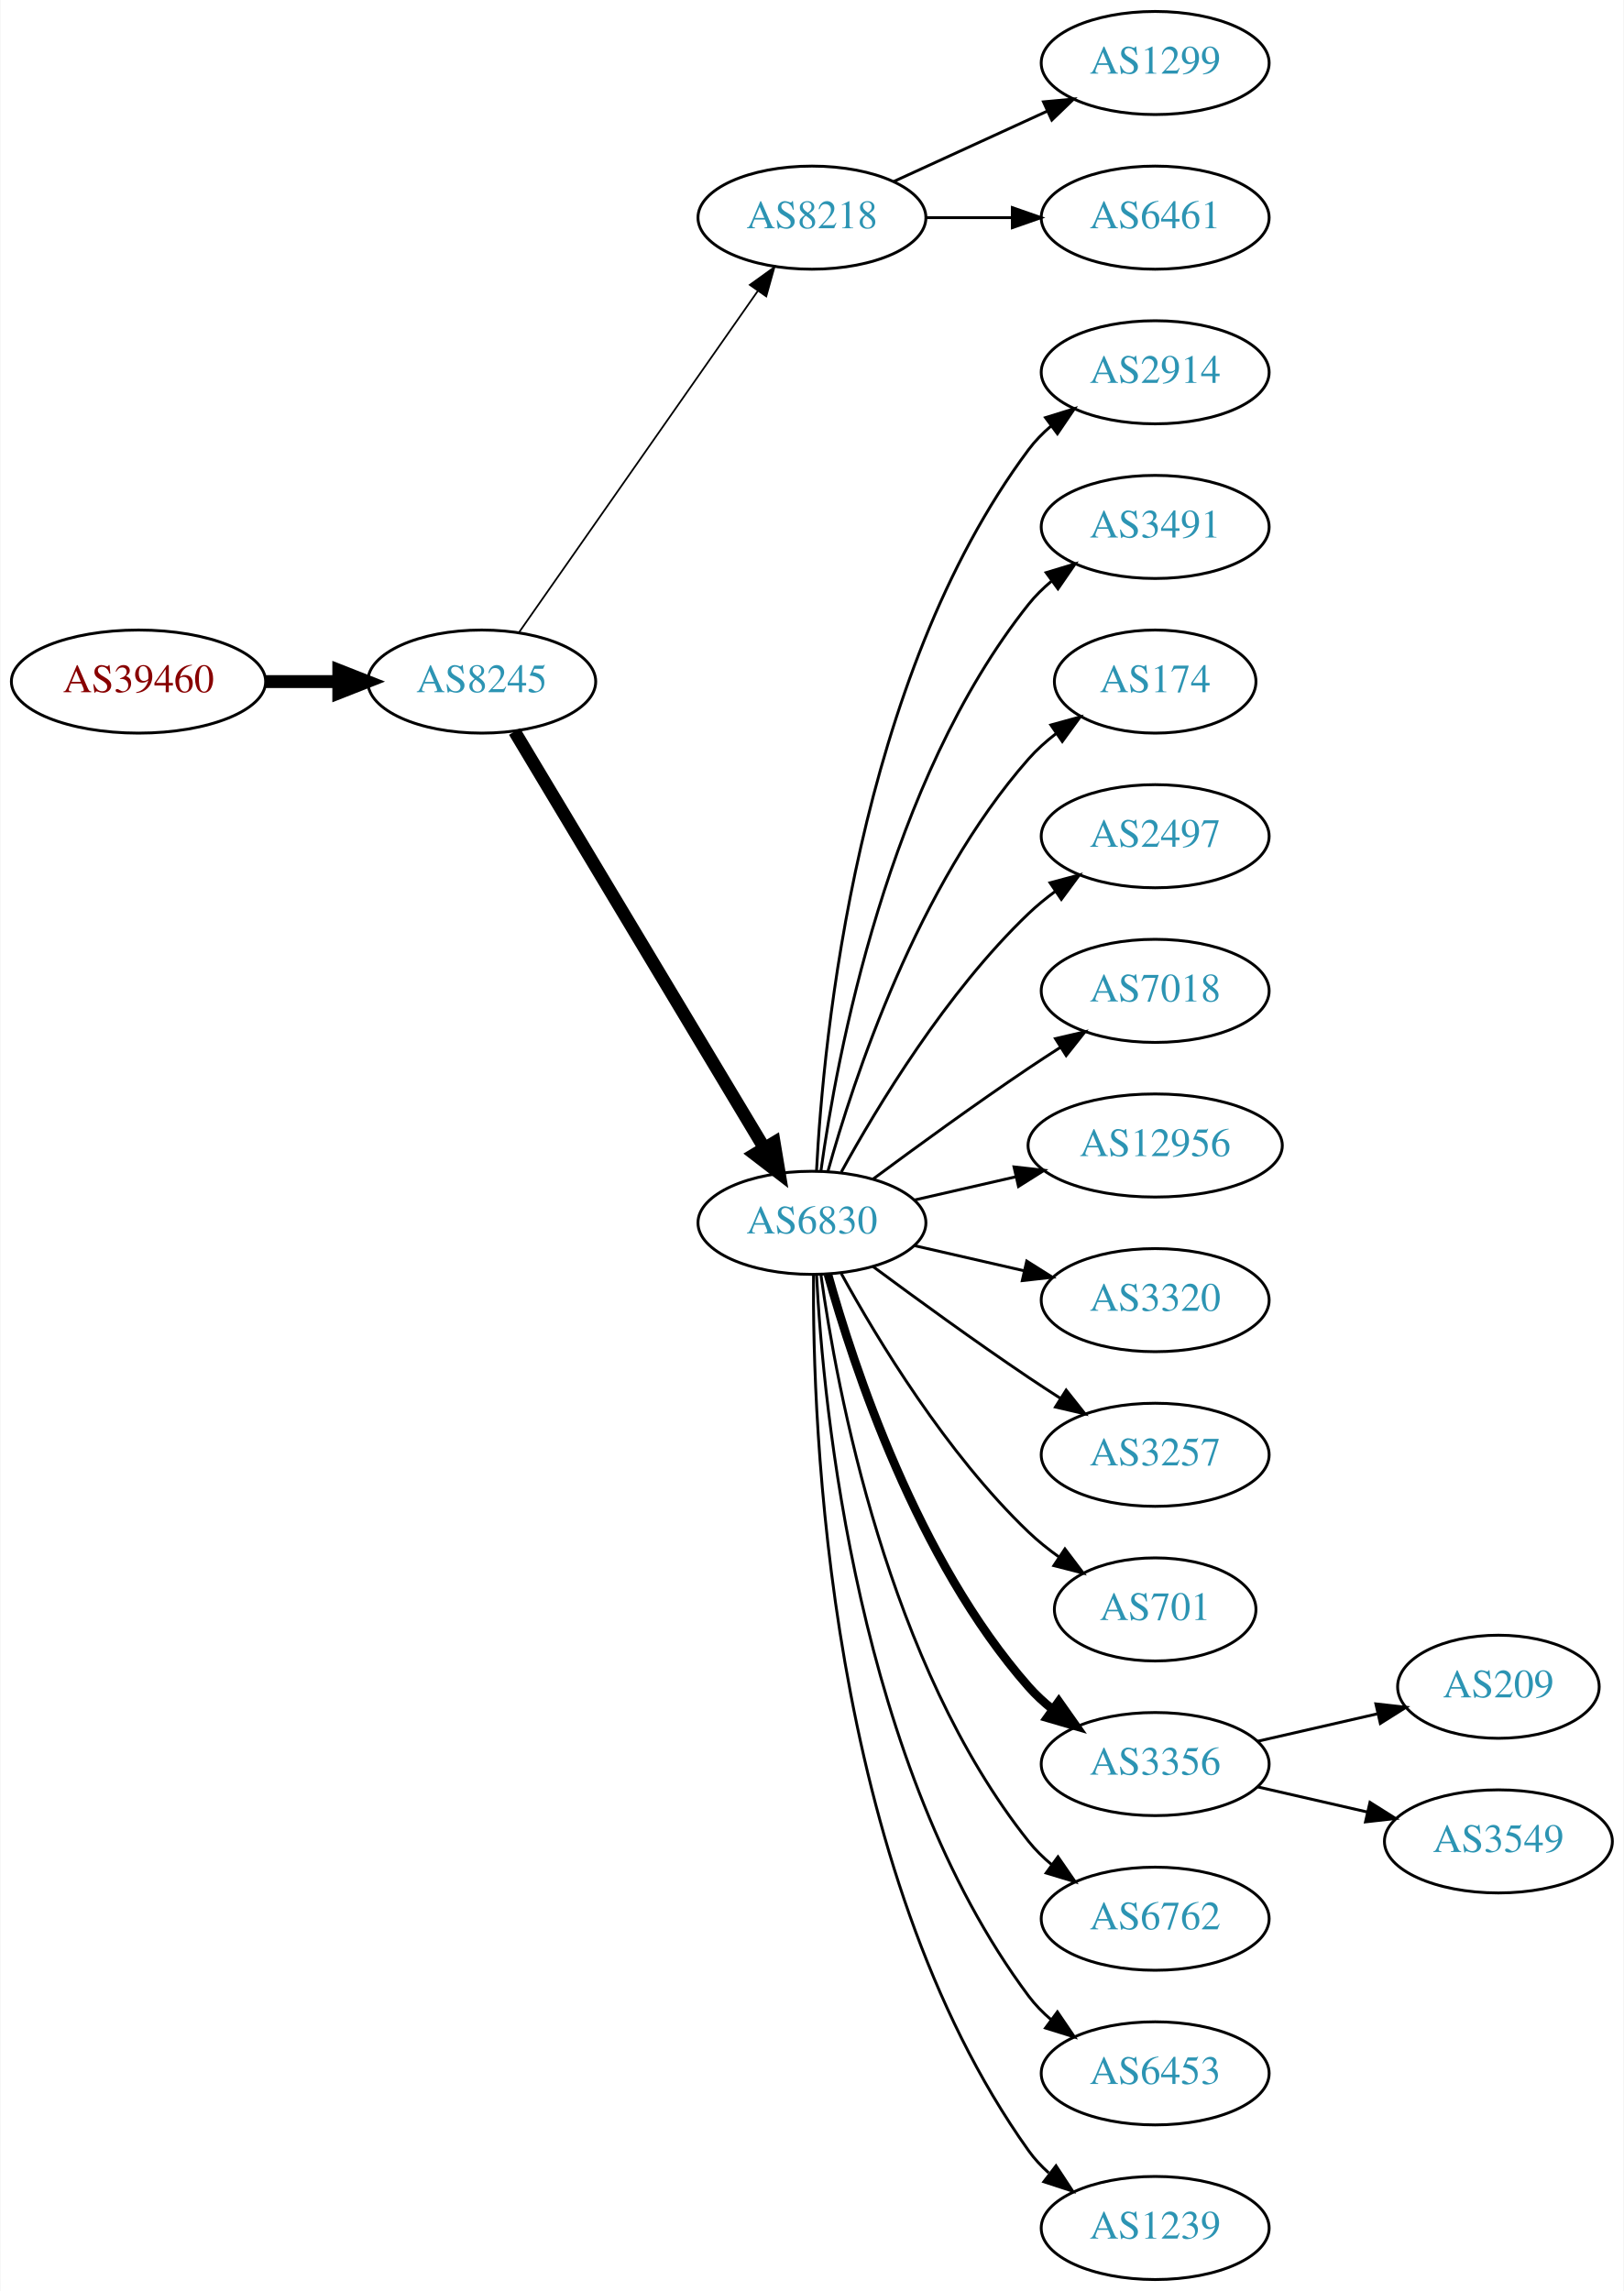
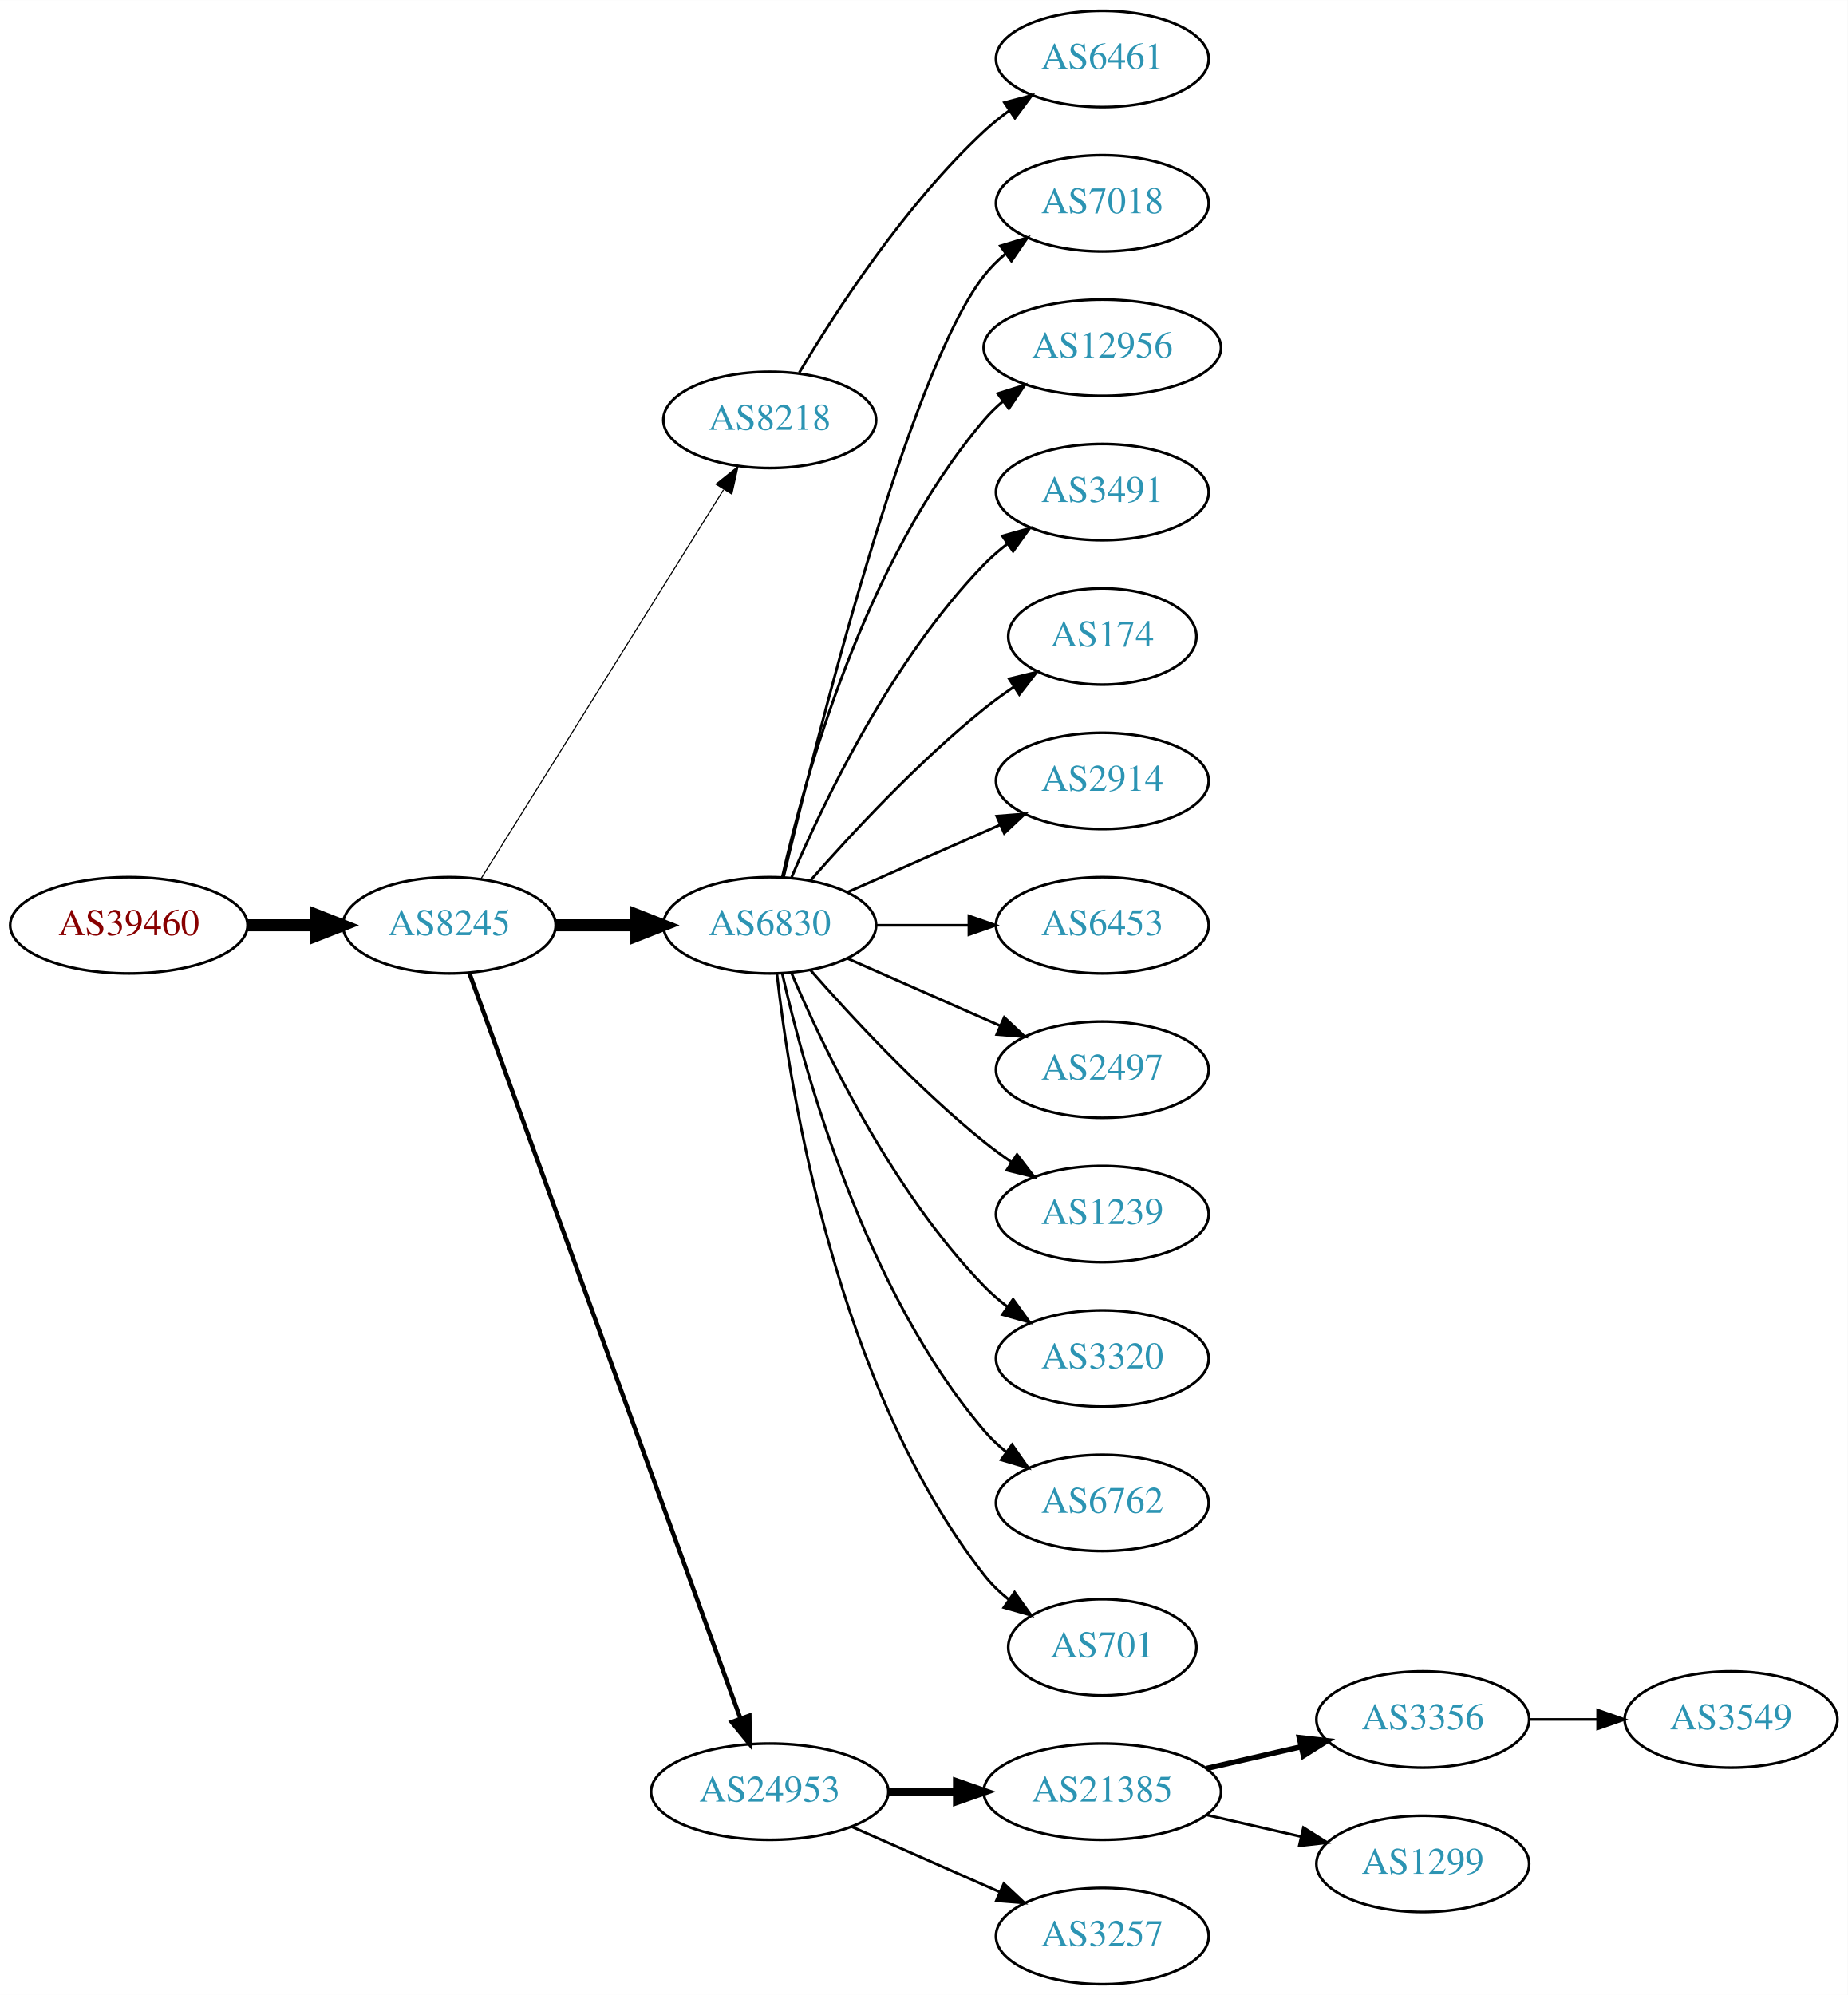
- <svg xmlns="http://www.w3.org/2000/svg" xmlns:xlink="http://www.w3.org/1999/xlink" width="567pt" height="800pt" viewBox="0.00 0.00 566.66 800.00">
-   <g id="graph0" class="graph" transform="scale(1 1) rotate(0) translate(4 796)">
-     <polygon fill="white" stroke="none" points="-4,4 -4,-796 562.663,-796 562.663,4 -4,4" />
+ <svg xmlns="http://www.w3.org/2000/svg" xmlns:xlink="http://www.w3.org/1999/xlink" width="691pt" height="746pt" viewBox="0.00 0.00 691.06 746.00">
+   <g id="graph0" class="graph" transform="scale(1 1) rotate(0) translate(4 742)">
+     <polygon fill="white" stroke="none" points="-4,4 -4,-742 687.055,-742 687.055,4 -4,4" />
    <g id="node1" class="node">
      <g id="a_node1">
        <a xlink:href="/asn/39460" xlink:title="AS39460 ~ Wien Kanal (WKN) [AT]">
-           <ellipse fill="#ffffff" stroke="black" cx="44.196" cy="-558" rx="44.393" ry="18" />
-           <text text-anchor="middle" x="44.196" y="-554.3" font-family="Times,serif" font-size="14.00" fill="#880000">AS39460</text>
+           <ellipse fill="#ffffff" stroke="black" cx="44.196" cy="-396" rx="44.393" ry="18" />
+           <text text-anchor="middle" x="44.196" y="-392.3" font-family="Times,serif" font-size="14.00" fill="#880000">AS39460</text>
        </a>
      </g>
    </g>
    <g id="node2" class="node">
      <g id="a_node2">
        <a xlink:href="/asn/8245" xlink:title="AS8245 ~ Video-Broadcast GmbH [AT]">
-           <ellipse fill="#ffffff" stroke="black" cx="164.039" cy="-558" rx="39.794" ry="18" />
-           <text text-anchor="middle" x="164.039" y="-554.3" font-family="Times,serif" font-size="14.00" fill="#2c94b3">AS8245</text>
+           <ellipse fill="#ffffff" stroke="black" cx="164.039" cy="-396" rx="39.794" ry="18" />
+           <text text-anchor="middle" x="164.039" y="-392.3" font-family="Times,serif" font-size="14.00" fill="#2c94b3">AS8245</text>
        </a>
      </g>
    </g>
    <g id="edge1" class="edge">
-       <path fill="none" stroke="black" stroke-width="4.5" d="M88.407,-558C96.72,-558 105.482,-558 113.965,-558" />
-       <polygon fill="black" stroke="black" stroke-width="4.5" points="114.123,-561.938 124.123,-558 114.123,-554.063 114.123,-561.938" />
+       <path fill="none" stroke="black" stroke-width="4.5" d="M88.407,-396C96.72,-396 105.482,-396 113.965,-396" />
+       <polygon fill="black" stroke="black" stroke-width="4.5" points="114.123,-399.938 124.123,-396 114.123,-392.063 114.123,-399.938" />
    </g>
    <g id="node3" class="node">
      <g id="a_node3">
        <a xlink:href="/asn/8218" xlink:title="AS8218 ~ legacy Neotelecoms [FR]">
-           <ellipse fill="#ffffff" stroke="black" cx="279.332" cy="-720" rx="39.794" ry="18" />
-           <text text-anchor="middle" x="279.332" y="-716.3" font-family="Times,serif" font-size="14.00" fill="#2c94b3">AS8218</text>
+           <ellipse fill="#ffffff" stroke="black" cx="283.881" cy="-585" rx="39.794" ry="18" />
+           <text text-anchor="middle" x="283.881" y="-581.3" font-family="Times,serif" font-size="14.00" fill="#2c94b3">AS8218</text>
        </a>
      </g>
    </g>
    <g id="edge2" class="edge">
-       <path fill="none" stroke="black" stroke-width="0.6" d="M176.949,-575.031C196.871,-603.517 237.06,-660.985 260.41,-694.374" />
-       <polygon fill="black" stroke="black" stroke-width="0.6" points="257.641,-696.521 266.24,-702.71 263.377,-692.509 257.641,-696.521" />
+       <path fill="none" stroke="black" stroke-width="0.409" d="M175.914,-413.442C196.697,-446.775 242.158,-519.686 266.586,-558.866" />
+       <polygon fill="black" stroke="black" stroke-width="0.409" points="263.771,-560.966 272.032,-567.6 269.711,-557.263 263.771,-560.966" />
    </g>
    <g id="node4" class="node">
      <g id="a_node4">
        <a xlink:href="/asn/6830" xlink:title="AS6830 ~ LGI-UPC [AT]">
-           <ellipse fill="#ffffff" stroke="black" cx="279.332" cy="-369" rx="39.794" ry="18" />
-           <text text-anchor="middle" x="279.332" y="-365.3" font-family="Times,serif" font-size="14.00" fill="#2c94b3">AS6830</text>
+           <ellipse fill="#ffffff" stroke="black" cx="283.881" cy="-396" rx="39.794" ry="18" />
+           <text text-anchor="middle" x="283.881" y="-392.3" font-family="Times,serif" font-size="14.00" fill="#2c94b3">AS6830</text>
        </a>
      </g>
    </g>
    <g id="edge3" class="edge">
-       <path fill="none" stroke="black" stroke-width="4.5" d="M175.494,-540.558C195.475,-507.225 239.18,-434.314 262.666,-395.134" />
-       <polygon fill="black" stroke="black" stroke-width="4.5" points="266.137,-397.001 267.902,-386.4 259.383,-392.952 266.137,-397.001" />
+       <path fill="none" stroke="black" stroke-width="4.5" d="M203.951,-396C213.505,-396 223.854,-396 233.817,-396" />
+       <polygon fill="black" stroke="black" stroke-width="4.5" points="234.009,-399.938 244.009,-396 234.009,-392.063 234.009,-399.938" />
    </g>
    <g id="node5" class="node">
      <g id="a_node5">
-         <a xlink:href="/asn/1299" xlink:title="AS1299 ~ Telia Carrier [EU]">
-           <ellipse fill="#ffffff" stroke="black" cx="399.174" cy="-774" rx="39.794" ry="18" />
-           <text text-anchor="middle" x="399.174" y="-770.3" font-family="Times,serif" font-size="14.00" fill="#2c94b3">AS1299</text>
+         <a xlink:href="/asn/24953" xlink:title="AS24953 ~ AS MACRO: AS-24953 (customers) [AT]">
+           <ellipse fill="#ffffff" stroke="black" cx="283.881" cy="-72" rx="44.393" ry="18" />
+           <text text-anchor="middle" x="283.881" y="-68.3" font-family="Times,serif" font-size="14.00" fill="#2c94b3">AS24953</text>
        </a>
      </g>
    </g>
    <g id="edge4" class="edge">
-       <path fill="none" stroke="black" d="M307.96,-732.661C323.917,-739.973 344.188,-749.261 361.471,-757.181" />
-       <polygon fill="black" stroke="black" points="360.169,-760.435 370.718,-761.419 363.085,-754.071 360.169,-760.435" />
+       <path fill="none" stroke="black" stroke-width="1.636" d="M171.542,-378.119C191.099,-324.349 249.467,-163.871 272.941,-99.33" />
+       <polygon fill="black" stroke="black" stroke-width="1.636" points="276.269,-100.42 276.398,-89.826 269.69,-98.027 276.269,-100.42" />
    </g>
    <g id="node6" class="node">
      <g id="a_node6">
        <a xlink:href="/asn/6461" xlink:title="AS6461 ~ Zayo Bandwidth [US]">
-           <ellipse fill="#ffffff" stroke="black" cx="399.174" cy="-720" rx="39.794" ry="18" />
-           <text text-anchor="middle" x="399.174" y="-716.3" font-family="Times,serif" font-size="14.00" fill="#2c94b3">AS6461</text>
+           <ellipse fill="#ffffff" stroke="black" cx="408.273" cy="-720" rx="39.794" ry="18" />
+           <text text-anchor="middle" x="408.273" y="-716.3" font-family="Times,serif" font-size="14.00" fill="#2c94b3">AS6461</text>
        </a>
      </g>
    </g>
    <g id="edge5" class="edge">
-       <path fill="none" stroke="black" d="M319.244,-720C328.798,-720 339.147,-720 349.11,-720" />
-       <polygon fill="black" stroke="black" points="349.302,-723.5 359.302,-720 349.302,-716.5 349.302,-723.5" />
+       <path fill="none" stroke="black" d="M294.927,-602.671C308.498,-625.472 334.43,-665.472 364.077,-693 366.984,-695.699 370.197,-698.28 373.521,-700.703" />
+       <polygon fill="black" stroke="black" points="371.656,-703.667 381.899,-706.375 375.58,-697.87 371.656,-703.667" />
    </g>
    <g id="node7" class="node">
      <g id="a_node7">
-         <a xlink:href="/asn/2914" xlink:title="AS2914 ~ NTT America, Inc. [US]">
-           <ellipse fill="#ffffff" stroke="black" cx="399.174" cy="-666" rx="39.794" ry="18" />
-           <text text-anchor="middle" x="399.174" y="-662.3" font-family="Times,serif" font-size="14.00" fill="#2c94b3">AS2914</text>
+         <a xlink:href="/asn/7018" xlink:title="AS7018 ~ AT&amp;T Services, Inc. [US]">
+           <ellipse fill="#ffffff" stroke="black" cx="408.273" cy="-666" rx="39.794" ry="18" />
+           <text text-anchor="middle" x="408.273" y="-662.3" font-family="Times,serif" font-size="14.00" fill="#2c94b3">AS7018</text>
        </a>
      </g>
    </g>
    <g id="edge6" class="edge">
-       <path fill="none" stroke="black" d="M280.923,-387.023C283.3,-433.412 295.218,-558.893 354.978,-639 357.226,-642.013 359.917,-644.769 362.844,-647.272" />
-       <polygon fill="black" stroke="black" points="360.875,-650.169 370.995,-653.303 365.039,-644.542 360.875,-650.169" />
+       <path fill="none" stroke="black" d="M289.021,-413.871C300.804,-463.623 335.516,-602.472 364.077,-639 366.392,-641.961 369.129,-644.683 372.084,-647.164" />
+       <polygon fill="black" stroke="black" points="370.14,-650.078 380.275,-653.165 374.278,-644.432 370.14,-650.078" />
    </g>
    <g id="node8" class="node">
      <g id="a_node8">
-         <a xlink:href="/asn/3491" xlink:title="AS3491 ~ PCCW Global, Inc. [US]">
-           <ellipse fill="#ffffff" stroke="black" cx="399.174" cy="-612" rx="39.794" ry="18" />
-           <text text-anchor="middle" x="399.174" y="-608.3" font-family="Times,serif" font-size="14.00" fill="#2c94b3">AS3491</text>
+         <a xlink:href="/asn/12956" xlink:title="AS12956 ~ TELXIUS [ES]">
+           <ellipse fill="#ffffff" stroke="black" cx="408.273" cy="-612" rx="44.393" ry="18" />
+           <text text-anchor="middle" x="408.273" y="-608.3" font-family="Times,serif" font-size="14.00" fill="#2c94b3">AS12956</text>
        </a>
      </g>
    </g>
    <g id="edge7" class="edge">
-       <path fill="none" stroke="black" d="M282.471,-387.17C287.971,-426.974 305.797,-523.233 354.978,-585 357.319,-587.94 360.074,-590.649 363.04,-593.121" />
-       <polygon fill="black" stroke="black" points="361.105,-596.042 371.246,-599.11 365.232,-590.388 361.105,-596.042" />
+       <path fill="none" stroke="black" d="M288.575,-414.075C296.715,-450.148 319.148,-532.14 364.077,-585 366.196,-587.493 368.605,-589.83 371.176,-592.003" />
+       <polygon fill="black" stroke="black" points="369.138,-594.849 379.245,-598.025 373.324,-589.239 369.138,-594.849" />
    </g>
    <g id="node9" class="node">
      <g id="a_node9">
-         <a xlink:href="/asn/174" xlink:title="AS174 ~ Cogent Communications [US]">
-           <ellipse fill="#ffffff" stroke="black" cx="399.174" cy="-558" rx="35.194" ry="18" />
-           <text text-anchor="middle" x="399.174" y="-554.3" font-family="Times,serif" font-size="14.00" fill="#2c94b3">AS174</text>
+         <a xlink:href="/asn/3491" xlink:title="AS3491 ~ PCCW Global, Inc. [US]">
+           <ellipse fill="#ffffff" stroke="black" cx="408.273" cy="-558" rx="39.794" ry="18" />
+           <text text-anchor="middle" x="408.273" y="-554.3" font-family="Times,serif" font-size="14.00" fill="#2c94b3">AS3491</text>
        </a>
      </g>
    </g>
    <g id="edge8" class="edge">
-       <path fill="none" stroke="black" d="M284.904,-386.946C293.81,-418.995 316.094,-486.842 354.978,-531 357.805,-534.211 361.107,-537.172 364.602,-539.864" />
-       <polygon fill="black" stroke="black" points="362.759,-542.845 372.977,-545.645 366.736,-537.084 362.759,-542.845" />
+       <path fill="none" stroke="black" d="M292.072,-413.975C303.839,-441.682 329.413,-495.348 364.077,-531 366.697,-533.695 369.638,-536.239 372.721,-538.608" />
+       <polygon fill="black" stroke="black" points="370.887,-541.597 381.089,-544.455 374.896,-535.859 370.887,-541.597" />
    </g>
    <g id="node10" class="node">
      <g id="a_node10">
-         <a xlink:href="/asn/2497" xlink:title="AS2497 ~ Internet Initiative Japan Inc. [JP]">
-           <ellipse fill="#ffffff" stroke="black" cx="399.174" cy="-504" rx="39.794" ry="18" />
-           <text text-anchor="middle" x="399.174" y="-500.3" font-family="Times,serif" font-size="14.00" fill="#2c94b3">AS2497</text>
+         <a xlink:href="/asn/174" xlink:title="AS174 ~ Cogent Communications [US]">
+           <ellipse fill="#ffffff" stroke="black" cx="408.273" cy="-504" rx="35.194" ry="18" />
+           <text text-anchor="middle" x="408.273" y="-500.3" font-family="Times,serif" font-size="14.00" fill="#2c94b3">AS174</text>
        </a>
      </g>
    </g>
    <g id="edge9" class="edge">
-       <path fill="none" stroke="black" d="M289.573,-386.713C302.118,-409.561 326.295,-449.611 354.978,-477 357.846,-479.739 361.035,-482.347 364.344,-484.785" />
-       <polygon fill="black" stroke="black" points="362.468,-487.742 372.704,-490.477 366.407,-481.956 362.468,-487.742" />
+       <path fill="none" stroke="black" d="M299.033,-412.663C314.135,-429.894 339.256,-457.024 364.077,-477 367.582,-479.821 371.4,-482.587 375.268,-485.208" />
+       <polygon fill="black" stroke="black" points="373.419,-488.18 383.714,-490.682 377.226,-482.306 373.419,-488.18" />
    </g>
    <g id="node11" class="node">
      <g id="a_node11">
-         <a xlink:href="/asn/7018" xlink:title="AS7018 ~ AT&amp;T Services, Inc. [US]">
-           <ellipse fill="#ffffff" stroke="black" cx="399.174" cy="-450" rx="39.794" ry="18" />
-           <text text-anchor="middle" x="399.174" y="-446.3" font-family="Times,serif" font-size="14.00" fill="#2c94b3">AS7018</text>
+         <a xlink:href="/asn/2914" xlink:title="AS2914 ~ NTT America, Inc. [US]">
+           <ellipse fill="#ffffff" stroke="black" cx="408.273" cy="-450" rx="39.794" ry="18" />
+           <text text-anchor="middle" x="408.273" y="-446.3" font-family="Times,serif" font-size="14.00" fill="#2c94b3">AS2914</text>
        </a>
      </g>
    </g>
    <g id="edge10" class="edge">
-       <path fill="none" stroke="black" d="M300.662,-384.277C315.524,-395.304 336.269,-410.407 354.978,-423 358.527,-425.389 362.277,-427.839 366.026,-430.242" />
-       <polygon fill="black" stroke="black" points="364.352,-433.325 374.674,-435.712 368.094,-427.409 364.352,-433.325" />
+       <path fill="none" stroke="black" d="M312.96,-408.389C329.908,-415.866 351.706,-425.483 370.075,-433.588" />
+       <polygon fill="black" stroke="black" points="368.763,-436.834 379.325,-437.669 371.589,-430.43 368.763,-436.834" />
    </g>
    <g id="node12" class="node">
      <g id="a_node12">
-         <a xlink:href="/asn/12956" xlink:title="AS12956 ~ TELXIUS [ES]">
-           <ellipse fill="#ffffff" stroke="black" cx="399.174" cy="-396" rx="44.393" ry="18" />
-           <text text-anchor="middle" x="399.174" y="-392.3" font-family="Times,serif" font-size="14.00" fill="#2c94b3">AS12956</text>
+         <a xlink:href="/asn/6453" xlink:title="AS6453 ~ TATA COMMUNICATIONS (AMERICA) INC [US]">
+           <ellipse fill="#ffffff" stroke="black" cx="408.273" cy="-396" rx="39.794" ry="18" />
+           <text text-anchor="middle" x="408.273" y="-392.3" font-family="Times,serif" font-size="14.00" fill="#2c94b3">AS6453</text>
        </a>
      </g>
    </g>
    <g id="edge11" class="edge">
-       <path fill="none" stroke="black" d="M315.051,-376.955C326.189,-379.507 338.725,-382.379 350.618,-385.104" />
-       <polygon fill="black" stroke="black" points="349.883,-388.526 360.412,-387.348 351.446,-381.703 349.883,-388.526" />
+       <path fill="none" stroke="black" d="M323.607,-396C334.545,-396 346.596,-396 358.062,-396" />
+       <polygon fill="black" stroke="black" points="358.38,-399.5 368.38,-396 358.38,-392.5 358.38,-399.5" />
    </g>
    <g id="node13" class="node">
      <g id="a_node13">
-         <a xlink:href="/asn/3320" xlink:title="AS3320 ~ DTAG [DE]">
-           <ellipse fill="#ffffff" stroke="black" cx="399.174" cy="-342" rx="39.794" ry="18" />
-           <text text-anchor="middle" x="399.174" y="-338.3" font-family="Times,serif" font-size="14.00" fill="#2c94b3">AS3320</text>
+         <a xlink:href="/asn/2497" xlink:title="AS2497 ~ Internet Initiative Japan Inc. [JP]">
+           <ellipse fill="#ffffff" stroke="black" cx="408.273" cy="-342" rx="39.794" ry="18" />
+           <text text-anchor="middle" x="408.273" y="-338.3" font-family="Times,serif" font-size="14.00" fill="#2c94b3">AS2497</text>
        </a>
      </g>
    </g>
    <g id="edge12" class="edge">
-       <path fill="none" stroke="black" d="M315.051,-361.045C327.051,-358.296 340.672,-355.175 353.364,-352.267" />
-       <polygon fill="black" stroke="black" points="354.33,-355.636 363.296,-349.991 352.767,-348.813 354.33,-355.636" />
+       <path fill="none" stroke="black" d="M312.96,-383.611C329.908,-376.134 351.706,-366.517 370.075,-358.412" />
+       <polygon fill="black" stroke="black" points="371.589,-361.57 379.325,-354.331 368.763,-355.166 371.589,-361.57" />
    </g>
    <g id="node14" class="node">
      <g id="a_node14">
-         <a xlink:href="/asn/3257" xlink:title="AS3257 ~ GTT [DE]">
-           <ellipse fill="#ffffff" stroke="black" cx="399.174" cy="-288" rx="39.794" ry="18" />
-           <text text-anchor="middle" x="399.174" y="-284.3" font-family="Times,serif" font-size="14.00" fill="#2c94b3">AS3257</text>
+         <a xlink:href="/asn/1239" xlink:title="AS1239 ~ Sprint [US]">
+           <ellipse fill="#ffffff" stroke="black" cx="408.273" cy="-288" rx="39.794" ry="18" />
+           <text text-anchor="middle" x="408.273" y="-284.3" font-family="Times,serif" font-size="14.00" fill="#2c94b3">AS1239</text>
        </a>
      </g>
    </g>
    <g id="edge13" class="edge">
-       <path fill="none" stroke="black" d="M300.662,-353.723C315.524,-342.696 336.269,-327.593 354.978,-315 358.527,-312.611 362.277,-310.161 366.026,-307.758" />
-       <polygon fill="black" stroke="black" points="368.094,-310.591 374.674,-302.288 364.352,-304.675 368.094,-310.591" />
+       <path fill="none" stroke="black" d="M299.033,-379.337C314.135,-362.106 339.256,-334.976 364.077,-315 367.333,-312.38 370.858,-309.808 374.442,-307.354" />
+       <polygon fill="black" stroke="black" points="376.361,-310.281 382.815,-301.879 372.53,-304.423 376.361,-310.281" />
    </g>
    <g id="node15" class="node">
      <g id="a_node15">
-         <a xlink:href="/asn/701" xlink:title="AS701 ~ UUNET [US]">
-           <ellipse fill="#ffffff" stroke="black" cx="399.174" cy="-234" rx="35.194" ry="18" />
-           <text text-anchor="middle" x="399.174" y="-230.3" font-family="Times,serif" font-size="14.00" fill="#2c94b3">AS701</text>
+         <a xlink:href="/asn/3320" xlink:title="AS3320 ~ DTAG [DE]">
+           <ellipse fill="#ffffff" stroke="black" cx="408.273" cy="-234" rx="39.794" ry="18" />
+           <text text-anchor="middle" x="408.273" y="-230.3" font-family="Times,serif" font-size="14.00" fill="#2c94b3">AS3320</text>
        </a>
      </g>
    </g>
    <g id="edge14" class="edge">
-       <path fill="none" stroke="black" d="M289.573,-351.287C302.118,-328.439 326.295,-288.389 354.978,-261 358.232,-257.893 361.899,-254.954 365.685,-252.24" />
-       <polygon fill="black" stroke="black" points="367.663,-255.128 374.054,-246.678 363.788,-249.299 367.663,-255.128" />
+       <path fill="none" stroke="black" d="M292.072,-378.025C303.839,-350.318 329.413,-296.652 364.077,-261 366.697,-258.305 369.638,-255.761 372.721,-253.392" />
+       <polygon fill="black" stroke="black" points="374.896,-256.141 381.089,-247.545 370.887,-250.403 374.896,-256.141" />
    </g>
    <g id="node16" class="node">
      <g id="a_node16">
-         <a xlink:href="/asn/3356" xlink:title="AS3356 ~ Level 3 Parent, LLC [US]">
-           <ellipse fill="#ffffff" stroke="black" cx="399.174" cy="-180" rx="39.794" ry="18" />
-           <text text-anchor="middle" x="399.174" y="-176.3" font-family="Times,serif" font-size="14.00" fill="#2c94b3">AS3356</text>
+         <a xlink:href="/asn/6762" xlink:title="AS6762 ~ TELECOM ITALIA SPARKLE S.p.A. [IT]">
+           <ellipse fill="#ffffff" stroke="black" cx="408.273" cy="-180" rx="39.794" ry="18" />
+           <text text-anchor="middle" x="408.273" y="-176.3" font-family="Times,serif" font-size="14.00" fill="#2c94b3">AS6762</text>
        </a>
      </g>
    </g>
    <g id="edge15" class="edge">
-       <path fill="none" stroke="black" stroke-width="3" d="M284.904,-351.054C293.81,-319.005 316.094,-251.158 354.978,-207 357.462,-204.179 360.312,-201.551 363.337,-199.129" />
-       <polygon fill="black" stroke="black" stroke-width="3" points="365.523,-201.869 371.627,-193.209 361.455,-196.172 365.523,-201.869" />
+       <path fill="none" stroke="black" d="M288.575,-377.925C296.715,-341.852 319.148,-259.86 364.077,-207 366.511,-204.136 369.328,-201.479 372.333,-199.039" />
+       <polygon fill="black" stroke="black" points="374.521,-201.776 380.593,-193.094 370.432,-196.095 374.521,-201.776" />
    </g>
    <g id="node17" class="node">
      <g id="a_node17">
-         <a xlink:href="/asn/6762" xlink:title="AS6762 ~ TELECOM ITALIA SPARKLE S.p.A. [IT]">
-           <ellipse fill="#ffffff" stroke="black" cx="399.174" cy="-126" rx="39.794" ry="18" />
-           <text text-anchor="middle" x="399.174" y="-122.3" font-family="Times,serif" font-size="14.00" fill="#2c94b3">AS6762</text>
+         <a xlink:href="/asn/701" xlink:title="AS701 ~ UUNET [US]">
+           <ellipse fill="#ffffff" stroke="black" cx="408.273" cy="-126" rx="35.194" ry="18" />
+           <text text-anchor="middle" x="408.273" y="-122.3" font-family="Times,serif" font-size="14.00" fill="#2c94b3">AS701</text>
        </a>
      </g>
    </g>
    <g id="edge16" class="edge">
-       <path fill="none" stroke="black" d="M282.471,-350.83C287.971,-311.026 305.797,-214.767 354.978,-153 357.319,-150.06 360.074,-147.351 363.04,-144.879" />
-       <polygon fill="black" stroke="black" points="365.232,-147.612 371.246,-138.89 361.105,-141.958 365.232,-147.612" />
+       <path fill="none" stroke="black" d="M286.56,-377.871C291.391,-334.632 308.732,-223.784 364.077,-153 366.712,-149.63 369.894,-146.569 373.322,-143.821" />
+       <polygon fill="black" stroke="black" points="375.46,-146.597 381.624,-137.98 371.432,-140.872 375.46,-146.597" />
    </g>
    <g id="node18" class="node">
      <g id="a_node18">
-         <a xlink:href="/asn/6453" xlink:title="AS6453 ~ TATA COMMUNICATIONS (AMERICA) INC [US]">
-           <ellipse fill="#ffffff" stroke="black" cx="399.174" cy="-72" rx="39.794" ry="18" />
-           <text text-anchor="middle" x="399.174" y="-68.3" font-family="Times,serif" font-size="14.00" fill="#2c94b3">AS6453</text>
+         <a xlink:href="/asn/21385" xlink:title="AS21385 ~ Trusted Network GmbH [DE]">
+           <ellipse fill="#ffffff" stroke="black" cx="408.273" cy="-72" rx="44.393" ry="18" />
+           <text text-anchor="middle" x="408.273" y="-68.3" font-family="Times,serif" font-size="14.00" fill="#2c94b3">AS21385</text>
        </a>
      </g>
    </g>
    <g id="edge17" class="edge">
-       <path fill="none" stroke="black" d="M280.923,-350.977C283.3,-304.588 295.218,-179.107 354.978,-99 357.226,-95.987 359.917,-93.231 362.844,-90.728" />
-       <polygon fill="black" stroke="black" points="365.039,-93.459 370.995,-84.697 360.875,-87.831 365.039,-93.459" />
+       <path fill="none" stroke="black" stroke-width="3" d="M328.377,-72C336.583,-72 345.254,-72 353.727,-72" />
+       <polygon fill="black" stroke="black" stroke-width="3" points="353.918,-75.5 363.918,-72 353.918,-68.5 353.918,-75.5" />
    </g>
    <g id="node19" class="node">
      <g id="a_node19">
-         <a xlink:href="/asn/1239" xlink:title="AS1239 ~ Sprint [US]">
-           <ellipse fill="#ffffff" stroke="black" cx="399.174" cy="-18" rx="39.794" ry="18" />
-           <text text-anchor="middle" x="399.174" y="-14.3" font-family="Times,serif" font-size="14.00" fill="#2c94b3">AS1239</text>
+         <a xlink:href="/asn/3257" xlink:title="AS3257 ~ GTT [DE]">
+           <ellipse fill="#ffffff" stroke="black" cx="408.273" cy="-18" rx="39.794" ry="18" />
+           <text text-anchor="middle" x="408.273" y="-14.3" font-family="Times,serif" font-size="14.00" fill="#2c94b3">AS3257</text>
        </a>
      </g>
    </g>
    <g id="edge18" class="edge">
-       <path fill="none" stroke="black" d="M279.88,-350.937C279.461,-298.497 284.615,-143.707 354.978,-45 356.98,-42.191 359.375,-39.612 361.996,-37.257" />
-       <polygon fill="black" stroke="black" points="364.548,-39.712 370.372,-30.861 360.3,-34.148 364.548,-39.712" />
+       <path fill="none" stroke="black" d="M314.509,-58.928C331.103,-51.606 351.963,-42.403 369.696,-34.579" />
+       <polygon fill="black" stroke="black" points="371.443,-37.634 379.18,-30.395 368.618,-31.23 371.443,-37.634" />
    </g>
    <g id="node20" class="node">
      <g id="a_node20">
-         <a xlink:href="/asn/209" xlink:title="AS209 ~ CenturyLink Communications, LLC [US]">
-           <ellipse fill="#ffffff" stroke="black" cx="519.017" cy="-207" rx="35.194" ry="18" />
-           <text text-anchor="middle" x="519.017" y="-203.3" font-family="Times,serif" font-size="14.00" fill="#2c94b3">AS209</text>
+         <a xlink:href="/asn/3356" xlink:title="AS3356 ~ Level 3 Parent, LLC [US]">
+           <ellipse fill="#ffffff" stroke="black" cx="528.116" cy="-99" rx="39.794" ry="18" />
+           <text text-anchor="middle" x="528.116" y="-95.3" font-family="Times,serif" font-size="14.00" fill="#2c94b3">AS3356</text>
        </a>
      </g>
    </g>
    <g id="edge19" class="edge">
-       <path fill="none" stroke="black" d="M434.893,-187.955C447.986,-190.955 463.008,-194.396 476.649,-197.522" />
-       <polygon fill="black" stroke="black" points="476.227,-201.016 486.756,-199.838 477.79,-194.193 476.227,-201.016" />
+       <path fill="none" stroke="black" stroke-width="2" d="M447.208,-80.692C458.449,-83.267 470.861,-86.111 482.485,-88.774" />
+       <polygon fill="black" stroke="black" stroke-width="2" points="481.917,-92.235 492.446,-91.056 483.481,-85.412 481.917,-92.235" />
    </g>
    <g id="node21" class="node">
      <g id="a_node21">
+         <a xlink:href="/asn/1299" xlink:title="AS1299 ~ Telia Carrier [EU]">
+           <ellipse fill="#ffffff" stroke="black" cx="528.116" cy="-45" rx="39.794" ry="18" />
+           <text text-anchor="middle" x="528.116" y="-41.3" font-family="Times,serif" font-size="14.00" fill="#2c94b3">AS1299</text>
+         </a>
+       </g>
+     </g>
+     <g id="edge20" class="edge">
+       <path fill="none" stroke="black" d="M447.208,-63.308C458.449,-60.733 470.861,-57.889 482.485,-55.226" />
+       <polygon fill="black" stroke="black" points="483.481,-58.589 492.446,-52.944 481.917,-51.765 483.481,-58.589" />
+     </g>
+     <g id="node22" class="node">
+       <g id="a_node22">
        <a xlink:href="/asn/3549" xlink:title="AS3549 ~ Level 3 Parent, LLC [US]">
-           <ellipse fill="#ffffff" stroke="black" cx="519.017" cy="-153" rx="39.794" ry="18" />
-           <text text-anchor="middle" x="519.017" y="-149.3" font-family="Times,serif" font-size="14.00" fill="#2c94b3">AS3549</text>
-         </a>
-       </g>
-     </g>
-     <g id="edge20" class="edge">
-       <path fill="none" stroke="black" d="M434.893,-172.045C446.893,-169.296 460.514,-166.175 473.207,-163.267" />
-       <polygon fill="black" stroke="black" points="474.173,-166.636 483.138,-160.991 472.609,-159.813 474.173,-166.636" />
+           <ellipse fill="#ffffff" stroke="black" cx="643.409" cy="-99" rx="39.794" ry="18" />
+           <text text-anchor="middle" x="643.409" y="-95.3" font-family="Times,serif" font-size="14.00" fill="#2c94b3">AS3549</text>
+         </a>
+       </g>
+     </g>
+     <g id="edge21" class="edge">
+       <path fill="none" stroke="black" d="M567.788,-99C575.991,-99 584.755,-99 593.287,-99" />
+       <polygon fill="black" stroke="black" points="593.526,-102.5 603.526,-99 593.526,-95.5 593.526,-102.5" />
    </g>
  </g>
</svg>
